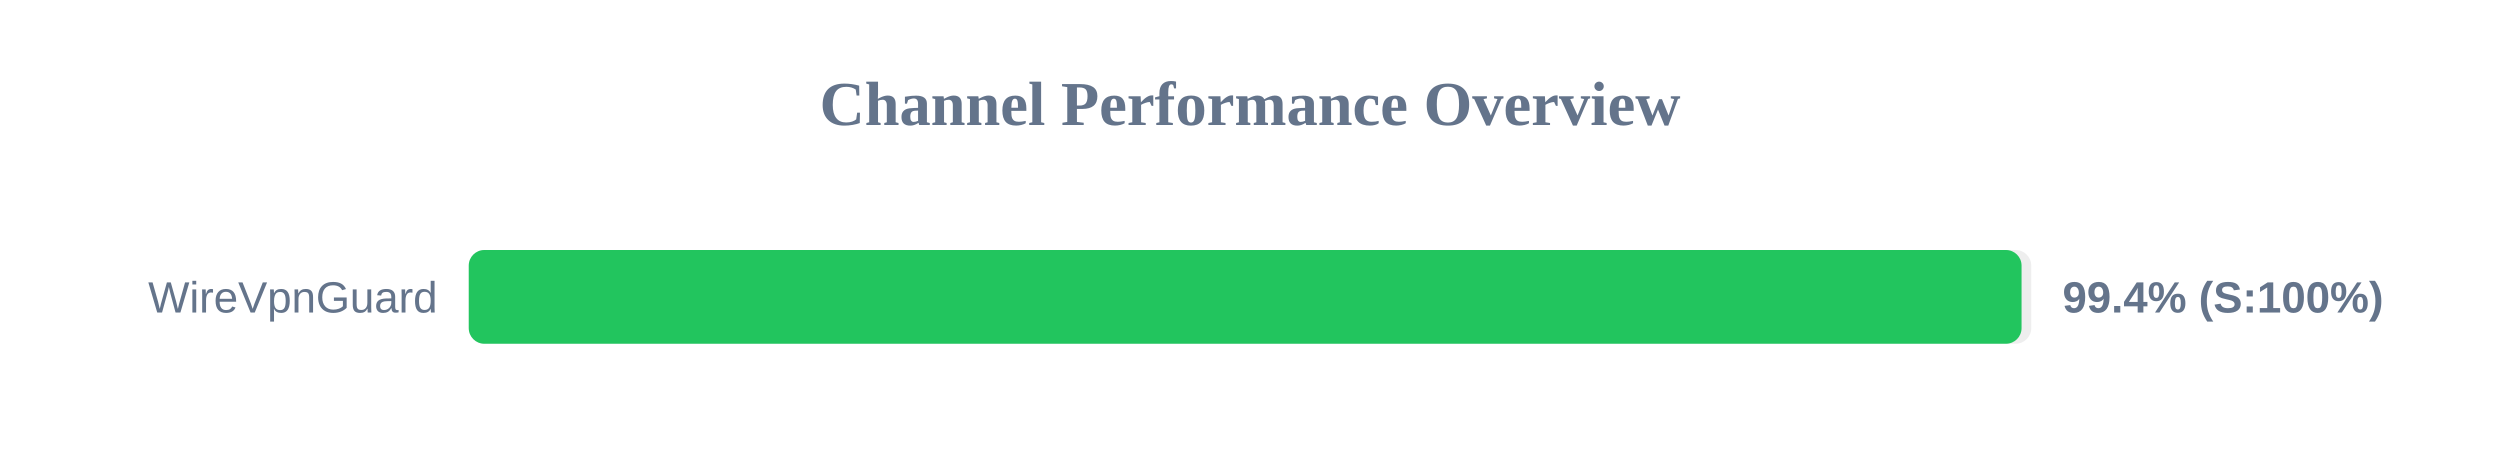
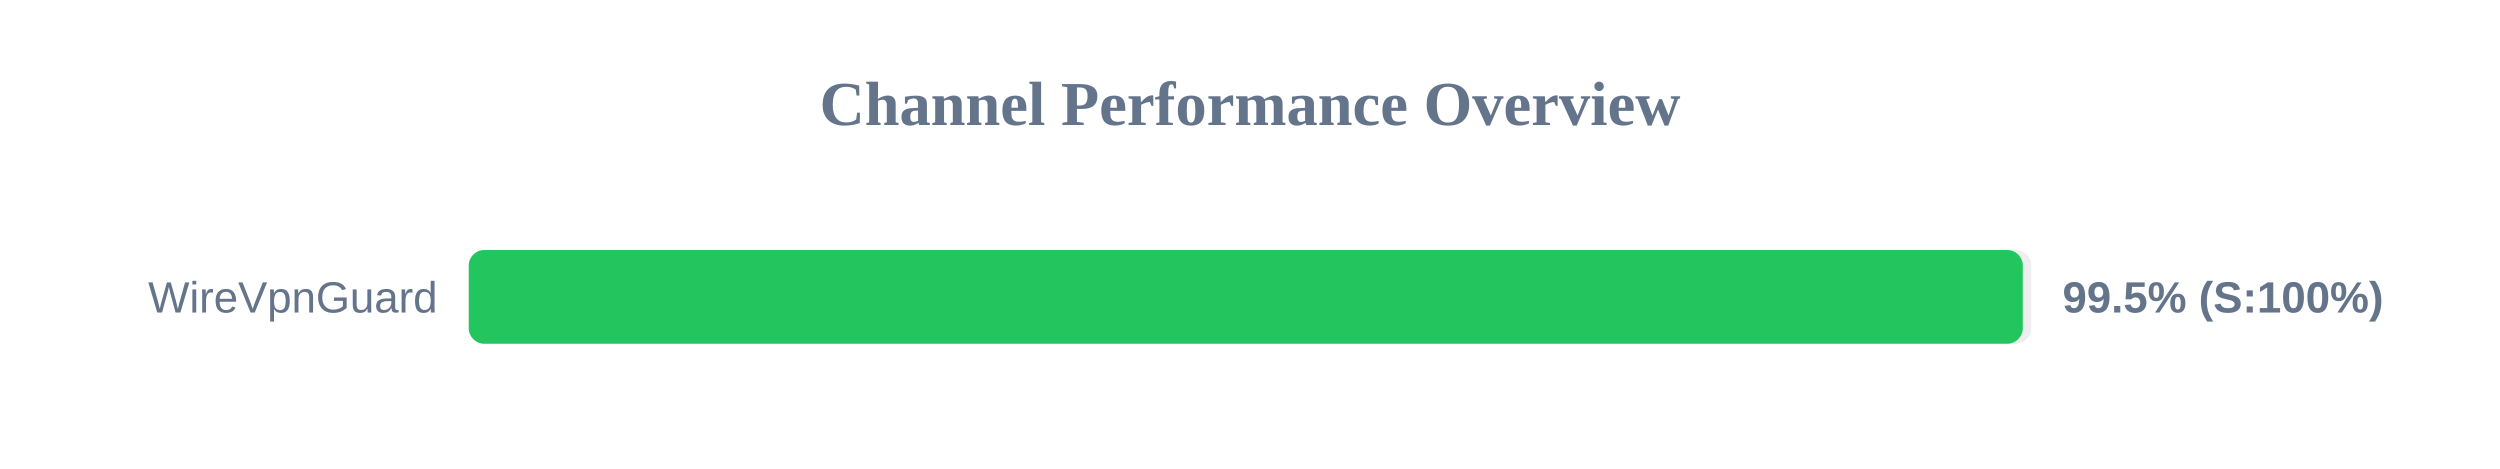
<svg xmlns="http://www.w3.org/2000/svg" width="800" height="150" version="1.1">
  <style>
        .row { font: 14px Arial; fill: #64748b; }
        .score { font: bold 14px Arial; fill: #64748b; }
    </style>
  <text x="400" y="40" text-anchor="middle" font-size="20px" font-weight="bold" fill="#64748b">Channel Performance Overview</text>
  <rect x="150" y="80" width="500" height="30" fill="#eee" rx="5" />
-   <rect x="150" y="80" width="496.9" height="30" fill="#22c55e" rx="5" />
+   <rect x="150" y="80" width="497.3" height="30" fill="#22c55e" rx="5" />
  <text x="140" y="100" text-anchor="end" class="row">WireVpnGuard</text>
-   <text x="660" y="100" text-anchor="start" class="score">99.4% (S:100%)</text>
+   <text x="660" y="100" text-anchor="start" class="score">99.5% (S:100%)</text>
</svg>
